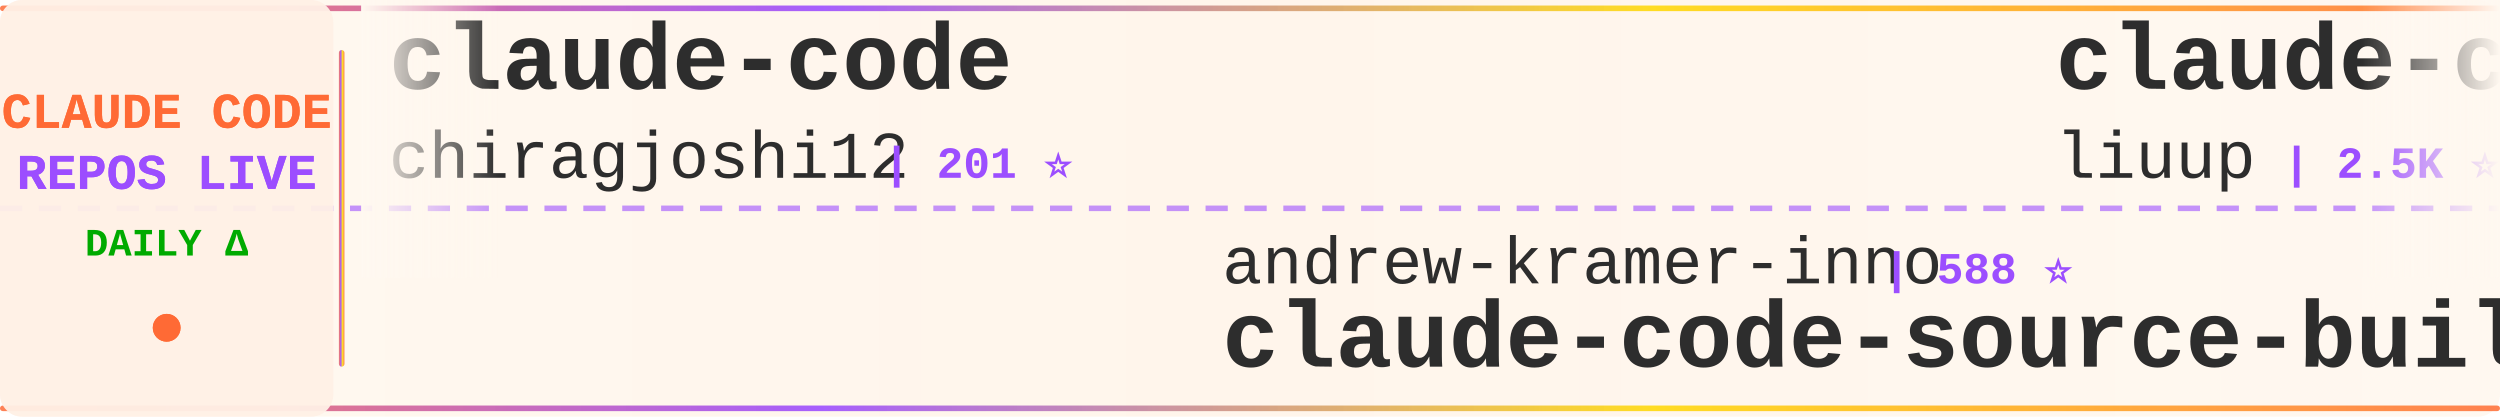
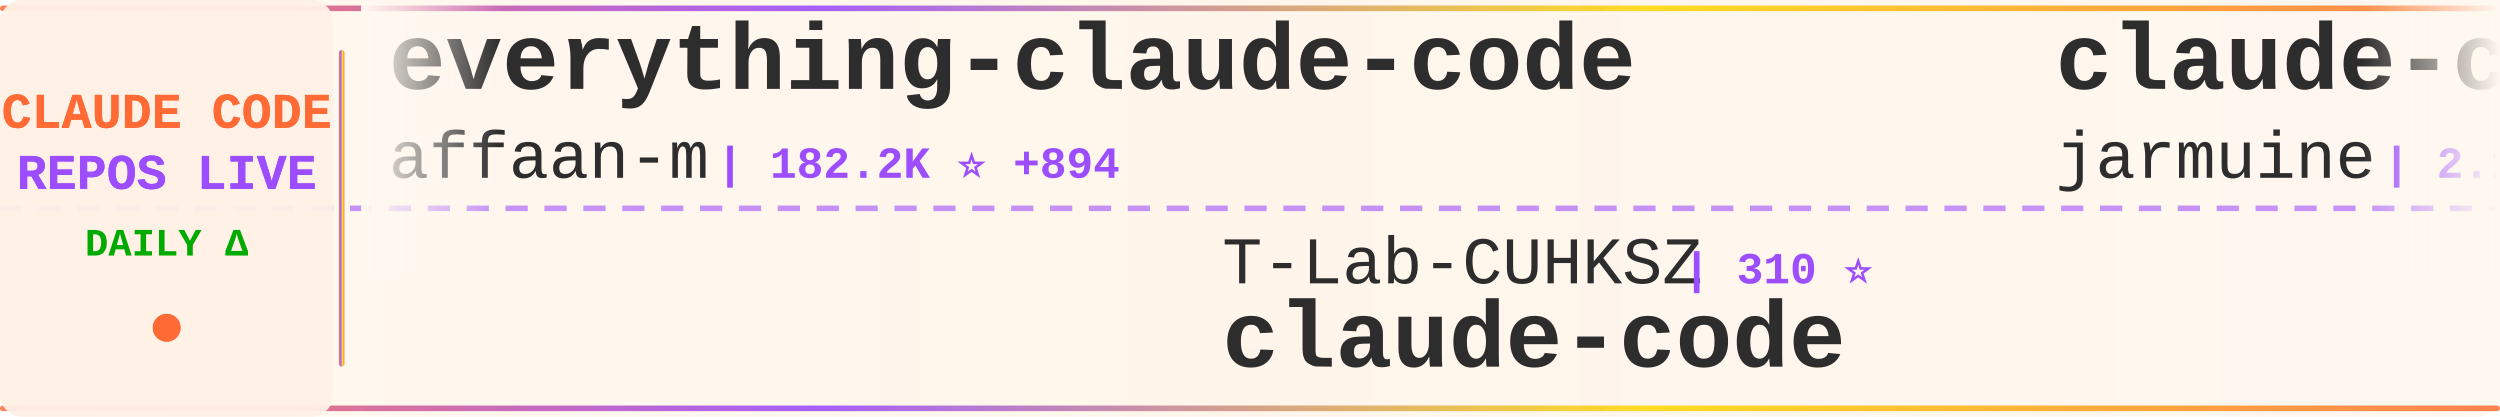
<svg xmlns="http://www.w3.org/2000/svg" width="900" height="150">
  <defs>
    <linearGradient id="tickerBg" x1="0%" y1="0%" x2="100%" y2="0%">
      <stop offset="0%" style="stop-color:#fff8f0;stop-opacity:0.98" />
      <stop offset="50%" style="stop-color:#fff5eb;stop-opacity:1" />
      <stop offset="100%" style="stop-color:#fff8f0;stop-opacity:0.98" />
    </linearGradient>
    <linearGradient id="borderGrad" x1="0%" y1="0%" x2="100%" y2="0%">
      <stop offset="0%" style="stop-color:#FF6B35;stop-opacity:0.85">
        <animate attributeName="stop-opacity" values="0.85;1;0.85" dur="2s" repeatCount="indefinite" />
      </stop>
      <stop offset="33%" style="stop-color:#9C4EFF;stop-opacity:0.9">
        <animate attributeName="stop-opacity" values="0.9;1;0.9" dur="2.2s" repeatCount="indefinite" />
      </stop>
      <stop offset="66%" style="stop-color:#FFD700;stop-opacity:0.85">
        <animate attributeName="stop-opacity" values="0.85;1;0.85" dur="1.8s" repeatCount="indefinite" />
      </stop>
      <stop offset="100%" style="stop-color:#FF6B35;stop-opacity:0.85">
        <animate attributeName="stop-opacity" values="0.85;1;0.85" dur="2s" repeatCount="indefinite" />
      </stop>
    </linearGradient>
    <filter id="textGlow">
      <feGaussianBlur stdDeviation="0.15" result="coloredBlur" />
      <feMerge>
        <feMergeNode in="coloredBlur" />
        <feMergeNode in="SourceGraphic" />
      </feMerge>
    </filter>
    <filter id="metricGlow">
      <feGaussianBlur stdDeviation="0.2" result="coloredBlur" />
      <feMerge>
        <feMergeNode in="coloredBlur" />
        <feMergeNode in="SourceGraphic" />
      </feMerge>
    </filter>
    <linearGradient id="leftFade" x1="0%" y1="0%" x2="100%" y2="0%">
      <stop offset="0%" style="stop-color:#fff8f0;stop-opacity:1" />
      <stop offset="100%" style="stop-color:#fff8f0;stop-opacity:0" />
    </linearGradient>
    <linearGradient id="rightFade" x1="0%" y1="0%" x2="100%" y2="0%">
      <stop offset="0%" style="stop-color:#fff8f0;stop-opacity:0" />
      <stop offset="100%" style="stop-color:#fff8f0;stop-opacity:1" />
    </linearGradient>
  </defs>
  <rect width="900" height="150" fill="url(#tickerBg)" rx="8" />
  <rect x="0" y="2" width="900" height="2" fill="url(#borderGrad)" rx="1" />
  <rect x="0" y="146" width="900" height="2" fill="url(#borderGrad)" rx="1" />
  <line x1="0" y1="75" x2="900" y2="75" stroke="#9C4EFF" stroke-width="2" stroke-dasharray="8 6" opacity="0.6" />
  <rect x="0" y="0" width="120" height="150" fill="#fff0e6" opacity="0.95" rx="8" />
  <text x="60" y="46" font-family="'Courier New', monospace" font-size="18" font-weight="bold" fill="#FF6B35" text-anchor="middle" filter="url(#textGlow)">
    CLAUDE CODE
  </text>
  <text x="60" y="68" font-family="'Courier New', monospace" font-size="18" font-weight="bold" fill="#9C4EFF" text-anchor="middle" filter="url(#textGlow)">
    REPOS LIVE
  </text>
  <text x="60" y="92" font-family="'Courier New', monospace" font-size="14" font-weight="bold" fill="#00aa00" text-anchor="middle">
    DAILY Δ
  </text>
  <circle cx="60" cy="118" r="5" fill="#FF6B35" filter="url(#metricGlow)">
    <animate attributeName="r" values="4;6;4" dur="1.5s" repeatCount="indefinite" />
    <animate attributeName="opacity" values="0.6;1;0.6" dur="1.5s" repeatCount="indefinite" />
  </circle>
  <rect x="122" y="18" width="2" height="114" fill="url(#borderGrad)" rx="1" />
  <clipPath id="tickerClip">
    <rect x="130" y="0" width="770" height="150" />
  </clipPath>
  <g clip-path="url(#tickerClip)">
    <g id="tickerItems">
      <animateTransform attributeName="transform" attributeType="XML" type="translate" from="0 0" to="-3000 0" dur="54s" repeatCount="indefinite" />
      <g transform="translate(0, 0)">
-         <text x="140" y="32" font-family="'Courier New', monospace" font-size="34" font-weight="bold" fill="#2d2d2d">claude-code</text>
-         <text x="140" y="64" font-family="'Courier New', monospace" font-size="24" font-weight="normal" fill="#2d2d2d" opacity="1.0">chiragjoshi12</text>
-         <text x="318" y="64" font-family="'Courier New', monospace" font-size="16" font-weight="bold" fill="#9C4EFF"> | 201 ⭐</text>
+         <text x="140" y="32" font-family="'Courier New', monospace" font-size="34" font-weight="bold" fill="#2d2d2d">everything-claude-code</text>
+         <text x="140" y="64" font-family="'Courier New', monospace" font-size="24" font-weight="normal" fill="#2d2d2d" opacity="1.0">affaan-m</text>
+         <text x="258" y="64" font-family="'Courier New', monospace" font-size="16" font-weight="bold" fill="#9C4EFF"> | 182.2K ⭐ +894</text>
      </g>
      <g transform="translate(300, 0)">
-         <text x="140" y="102" font-family="'Courier New', monospace" font-size="24" font-weight="normal" fill="#2d2d2d" opacity="1.0">andrew-kramer-inno</text>
-         <text x="378" y="102" font-family="'Courier New', monospace" font-size="16" font-weight="bold" fill="#9C4EFF"> | 588 ⭐</text>
-         <text x="140" y="132" font-family="'Courier New', monospace" font-size="34" font-weight="bold" fill="#2d2d2d">claude-code-source-build</text>
+         <text x="140" y="102" font-family="'Courier New', monospace" font-size="24" font-weight="normal" fill="#2d2d2d" opacity="1.0">T-Lab-CUHKSZ</text>
+         <text x="306" y="102" font-family="'Courier New', monospace" font-size="16" font-weight="bold" fill="#9C4EFF"> | 310 ⭐</text>
+         <text x="140" y="132" font-family="'Courier New', monospace" font-size="34" font-weight="bold" fill="#2d2d2d">claude-code</text>
      </g>
      <g transform="translate(600, 0)">
-         <text x="140" y="32" font-family="'Courier New', monospace" font-size="34" font-weight="bold" fill="#2d2d2d">claude-code-analysis</text>
-         <text x="140" y="64" font-family="'Courier New', monospace" font-size="24" font-weight="normal" fill="#2d2d2d" opacity="1.0">liuup</text>
-         <text x="222" y="64" font-family="'Courier New', monospace" font-size="16" font-weight="bold" fill="#9C4EFF"> | 2.5K ⭐ +28</text>
+         <text x="140" y="32" font-family="'Courier New', monospace" font-size="34" font-weight="bold" fill="#2d2d2d">claude-code</text>
+         <text x="140" y="64" font-family="'Courier New', monospace" font-size="24" font-weight="normal" fill="#2d2d2d" opacity="1.0">jarmuine</text>
+         <text x="258" y="64" font-family="'Courier New', monospace" font-size="16" font-weight="bold" fill="#9C4EFF"> | 2.1K ⭐ +3</text>
      </g>
      <g transform="translate(900, 0)">
-         <text x="140" y="102" font-family="'Courier New', monospace" font-size="24" font-weight="normal" fill="#2d2d2d" opacity="1.0">alex000kim</text>
-         <text x="282" y="102" font-family="'Courier New', monospace" font-size="16" font-weight="bold" fill="#9C4EFF"> | 225 ⭐</text>
+         <text x="140" y="102" font-family="'Courier New', monospace" font-size="24" font-weight="normal" fill="#2d2d2d" opacity="1.0">https-deeplearning-ai</text>
+         <text x="414" y="102" font-family="'Courier New', monospace" font-size="16" font-weight="bold" fill="#9C4EFF"> | 509 ⭐</text>
+         <text x="140" y="132" font-family="'Courier New', monospace" font-size="34" font-weight="bold" fill="#2d2d2d">sc-claude-code-files</text>
+       </g>
+       <g transform="translate(1200, 0)">
+         <text x="140" y="32" font-family="'Courier New', monospace" font-size="34" font-weight="bold" fill="#2d2d2d">free-claude-code</text>
+         <text x="140" y="64" font-family="'Courier New', monospace" font-size="24" font-weight="normal" fill="#2d2d2d" opacity="1.0">Alishahryar1</text>
+         <text x="306" y="64" font-family="'Courier New', monospace" font-size="16" font-weight="bold" fill="#9C4EFF"> | 24.6K ⭐ +245</text>
+       </g>
+       <g transform="translate(1500, 0)">
+         <text x="140" y="102" font-family="'Courier New', monospace" font-size="24" font-weight="normal" fill="#2d2d2d" opacity="1.0">AICoderTudou</text>
+         <text x="306" y="102" font-family="'Courier New', monospace" font-size="16" font-weight="bold" fill="#9C4EFF"> | 501 ⭐</text>
+         <text x="140" y="132" font-family="'Courier New', monospace" font-size="34" font-weight="bold" fill="#2d2d2d">claude-code-tudou</text>
+       </g>
+       <g transform="translate(1800, 0)">
+         <text x="140" y="32" font-family="'Courier New', monospace" font-size="34" font-weight="bold" fill="#2d2d2d">how-claude-code-works</text>
+         <text x="140" y="64" font-family="'Courier New', monospace" font-size="24" font-weight="normal" fill="#2d2d2d" opacity="1.0">Windy3f3f3f3f</text>
+         <text x="318" y="64" font-family="'Courier New', monospace" font-size="16" font-weight="bold" fill="#9C4EFF"> | 2.4K ⭐ +18</text>
+       </g>
+       <g transform="translate(2100, 0)">
+         <text x="140" y="102" font-family="'Courier New', monospace" font-size="24" font-weight="normal" fill="#2d2d2d" opacity="1.0">snarktank</text>
+         <text x="270" y="102" font-family="'Courier New', monospace" font-size="16" font-weight="bold" fill="#9C4EFF"> | 19.1K ⭐ +58</text>
+         <text x="140" y="132" font-family="'Courier New', monospace" font-size="34" font-weight="bold" fill="#2d2d2d">ralph</text>
+       </g>
+       <g transform="translate(2400, 0)">
+         <text x="140" y="32" font-family="'Courier New', monospace" font-size="34" font-weight="bold" fill="#2d2d2d">claude-code-settings</text>
+         <text x="140" y="64" font-family="'Courier New', monospace" font-size="24" font-weight="normal" fill="#2d2d2d" opacity="1.0">feiskyer</text>
+         <text x="258" y="64" font-family="'Courier New', monospace" font-size="16" font-weight="bold" fill="#9C4EFF"> | 1.5K ⭐ +1</text>
+       </g>
+       <g transform="translate(2700, 0)">
+         <text x="140" y="102" font-family="'Courier New', monospace" font-size="24" font-weight="normal" fill="#2d2d2d" opacity="1.0">Windy3f3f3f3f</text>
+         <text x="318" y="102" font-family="'Courier New', monospace" font-size="16" font-weight="bold" fill="#9C4EFF"> | 1.2K ⭐ +9</text>
+         <text x="140" y="132" font-family="'Courier New', monospace" font-size="34" font-weight="bold" fill="#2d2d2d">claude-code-from-scratch</text>
+       </g>
+       <g transform="translate(3000, 0)">
+         <text x="140" y="32" font-family="'Courier New', monospace" font-size="34" font-weight="bold" fill="#2d2d2d">everything-claude-code</text>
+         <text x="140" y="64" font-family="'Courier New', monospace" font-size="24" font-weight="normal" fill="#2d2d2d" opacity="1.0">affaan-m</text>
+         <text x="258" y="64" font-family="'Courier New', monospace" font-size="16" font-weight="bold" fill="#9C4EFF"> | 182.2K ⭐ +894</text>
+       </g>
+       <g transform="translate(3300, 0)">
+         <text x="140" y="102" font-family="'Courier New', monospace" font-size="24" font-weight="normal" fill="#2d2d2d" opacity="1.0">T-Lab-CUHKSZ</text>
+         <text x="306" y="102" font-family="'Courier New', monospace" font-size="16" font-weight="bold" fill="#9C4EFF"> | 310 ⭐</text>
        <text x="140" y="132" font-family="'Courier New', monospace" font-size="34" font-weight="bold" fill="#2d2d2d">claude-code</text>
      </g>
-       <g transform="translate(1200, 0)">
-         <text x="140" y="32" font-family="'Courier New', monospace" font-size="34" font-weight="bold" fill="#2d2d2d">claude-code-router</text>
-         <text x="140" y="64" font-family="'Courier New', monospace" font-size="24" font-weight="normal" fill="#2d2d2d" opacity="1.0">musistudio</text>
-         <text x="282" y="64" font-family="'Courier New', monospace" font-size="16" font-weight="bold" fill="#9C4EFF"> | 34.0K ⭐ +65</text>
-       </g>
-       <g transform="translate(1500, 0)">
-         <text x="140" y="102" font-family="'Courier New', monospace" font-size="24" font-weight="normal" fill="#2d2d2d" opacity="1.0">VineeTagarwaL-code</text>
-         <text x="378" y="102" font-family="'Courier New', monospace" font-size="16" font-weight="bold" fill="#9C4EFF"> | 274 ⭐</text>
-         <text x="140" y="132" font-family="'Courier New', monospace" font-size="34" font-weight="bold" fill="#2d2d2d">claude-code</text>
-       </g>
-       <g transform="translate(1800, 0)">
-         <text x="140" y="32" font-family="'Courier New', monospace" font-size="34" font-weight="bold" fill="#2d2d2d">claude-code-my-workflow</text>
-         <text x="140" y="64" font-family="'Courier New', monospace" font-size="24" font-weight="normal" fill="#2d2d2d" opacity="1.0">pedrohcgs</text>
-         <text x="270" y="64" font-family="'Courier New', monospace" font-size="16" font-weight="bold" fill="#9C4EFF"> | 1.1K ⭐ +3</text>
-       </g>
-       <g transform="translate(2100, 0)">
-         <text x="140" y="102" font-family="'Courier New', monospace" font-size="24" font-weight="normal" fill="#2d2d2d" opacity="1.0">fuergaosi233</text>
-         <text x="306" y="102" font-family="'Courier New', monospace" font-size="16" font-weight="bold" fill="#9C4EFF"> | 2.6K ⭐ +6</text>
-         <text x="140" y="132" font-family="'Courier New', monospace" font-size="34" font-weight="bold" fill="#2d2d2d">claude-code-proxy</text>
-       </g>
-       <g transform="translate(2400, 0)">
-         <text x="140" y="32" font-family="'Courier New', monospace" font-size="34" font-weight="bold" fill="#2d2d2d">cc-switch</text>
-         <text x="140" y="64" font-family="'Courier New', monospace" font-size="24" font-weight="normal" fill="#2d2d2d" opacity="1.0">farion1231</text>
-         <text x="282" y="64" font-family="'Courier New', monospace" font-size="16" font-weight="bold" fill="#9C4EFF"> | 70.8K ⭐ +1.1K</text>
-       </g>
-       <g transform="translate(2700, 0)">
-         <text x="140" y="102" font-family="'Courier New', monospace" font-size="24" font-weight="normal" fill="#2d2d2d" opacity="1.0">rohitg00</text>
-         <text x="258" y="102" font-family="'Courier New', monospace" font-size="16" font-weight="bold" fill="#9C4EFF"> | 1.7K ⭐ +16</text>
-         <text x="140" y="132" font-family="'Courier New', monospace" font-size="34" font-weight="bold" fill="#2d2d2d">awesome-claude-code-tool...</text>
-       </g>
-       <g transform="translate(3000, 0)">
+       <g transform="translate(3600, 0)">
        <text x="140" y="32" font-family="'Courier New', monospace" font-size="34" font-weight="bold" fill="#2d2d2d">claude-code</text>
-         <text x="140" y="64" font-family="'Courier New', monospace" font-size="24" font-weight="normal" fill="#2d2d2d" opacity="1.0">chiragjoshi12</text>
-         <text x="318" y="64" font-family="'Courier New', monospace" font-size="16" font-weight="bold" fill="#9C4EFF"> | 201 ⭐</text>
-       </g>
-       <g transform="translate(3300, 0)">
-         <text x="140" y="102" font-family="'Courier New', monospace" font-size="24" font-weight="normal" fill="#2d2d2d" opacity="1.0">andrew-kramer-inno</text>
-         <text x="378" y="102" font-family="'Courier New', monospace" font-size="16" font-weight="bold" fill="#9C4EFF"> | 588 ⭐</text>
-         <text x="140" y="132" font-family="'Courier New', monospace" font-size="34" font-weight="bold" fill="#2d2d2d">claude-code-source-build</text>
-       </g>
-       <g transform="translate(3600, 0)">
-         <text x="140" y="32" font-family="'Courier New', monospace" font-size="34" font-weight="bold" fill="#2d2d2d">claude-code-analysis</text>
-         <text x="140" y="64" font-family="'Courier New', monospace" font-size="24" font-weight="normal" fill="#2d2d2d" opacity="1.0">liuup</text>
-         <text x="222" y="64" font-family="'Courier New', monospace" font-size="16" font-weight="bold" fill="#9C4EFF"> | 2.5K ⭐ +28</text>
+         <text x="140" y="64" font-family="'Courier New', monospace" font-size="24" font-weight="normal" fill="#2d2d2d" opacity="1.0">jarmuine</text>
+         <text x="258" y="64" font-family="'Courier New', monospace" font-size="16" font-weight="bold" fill="#9C4EFF"> | 2.1K ⭐ +3</text>
      </g>
      <g transform="translate(3900, 0)">
-         <text x="140" y="102" font-family="'Courier New', monospace" font-size="24" font-weight="normal" fill="#2d2d2d" opacity="1.0">alex000kim</text>
-         <text x="282" y="102" font-family="'Courier New', monospace" font-size="16" font-weight="bold" fill="#9C4EFF"> | 225 ⭐</text>
-         <text x="140" y="132" font-family="'Courier New', monospace" font-size="34" font-weight="bold" fill="#2d2d2d">claude-code</text>
+         <text x="140" y="102" font-family="'Courier New', monospace" font-size="24" font-weight="normal" fill="#2d2d2d" opacity="1.0">https-deeplearning-ai</text>
+         <text x="414" y="102" font-family="'Courier New', monospace" font-size="16" font-weight="bold" fill="#9C4EFF"> | 509 ⭐</text>
+         <text x="140" y="132" font-family="'Courier New', monospace" font-size="34" font-weight="bold" fill="#2d2d2d">sc-claude-code-files</text>
      </g>
    </g>
  </g>
  <rect x="130" y="0" width="50" height="100" fill="url(#leftFade)" />
  <rect x="850" y="0" width="50" height="100" fill="url(#rightFade)" />
</svg>
